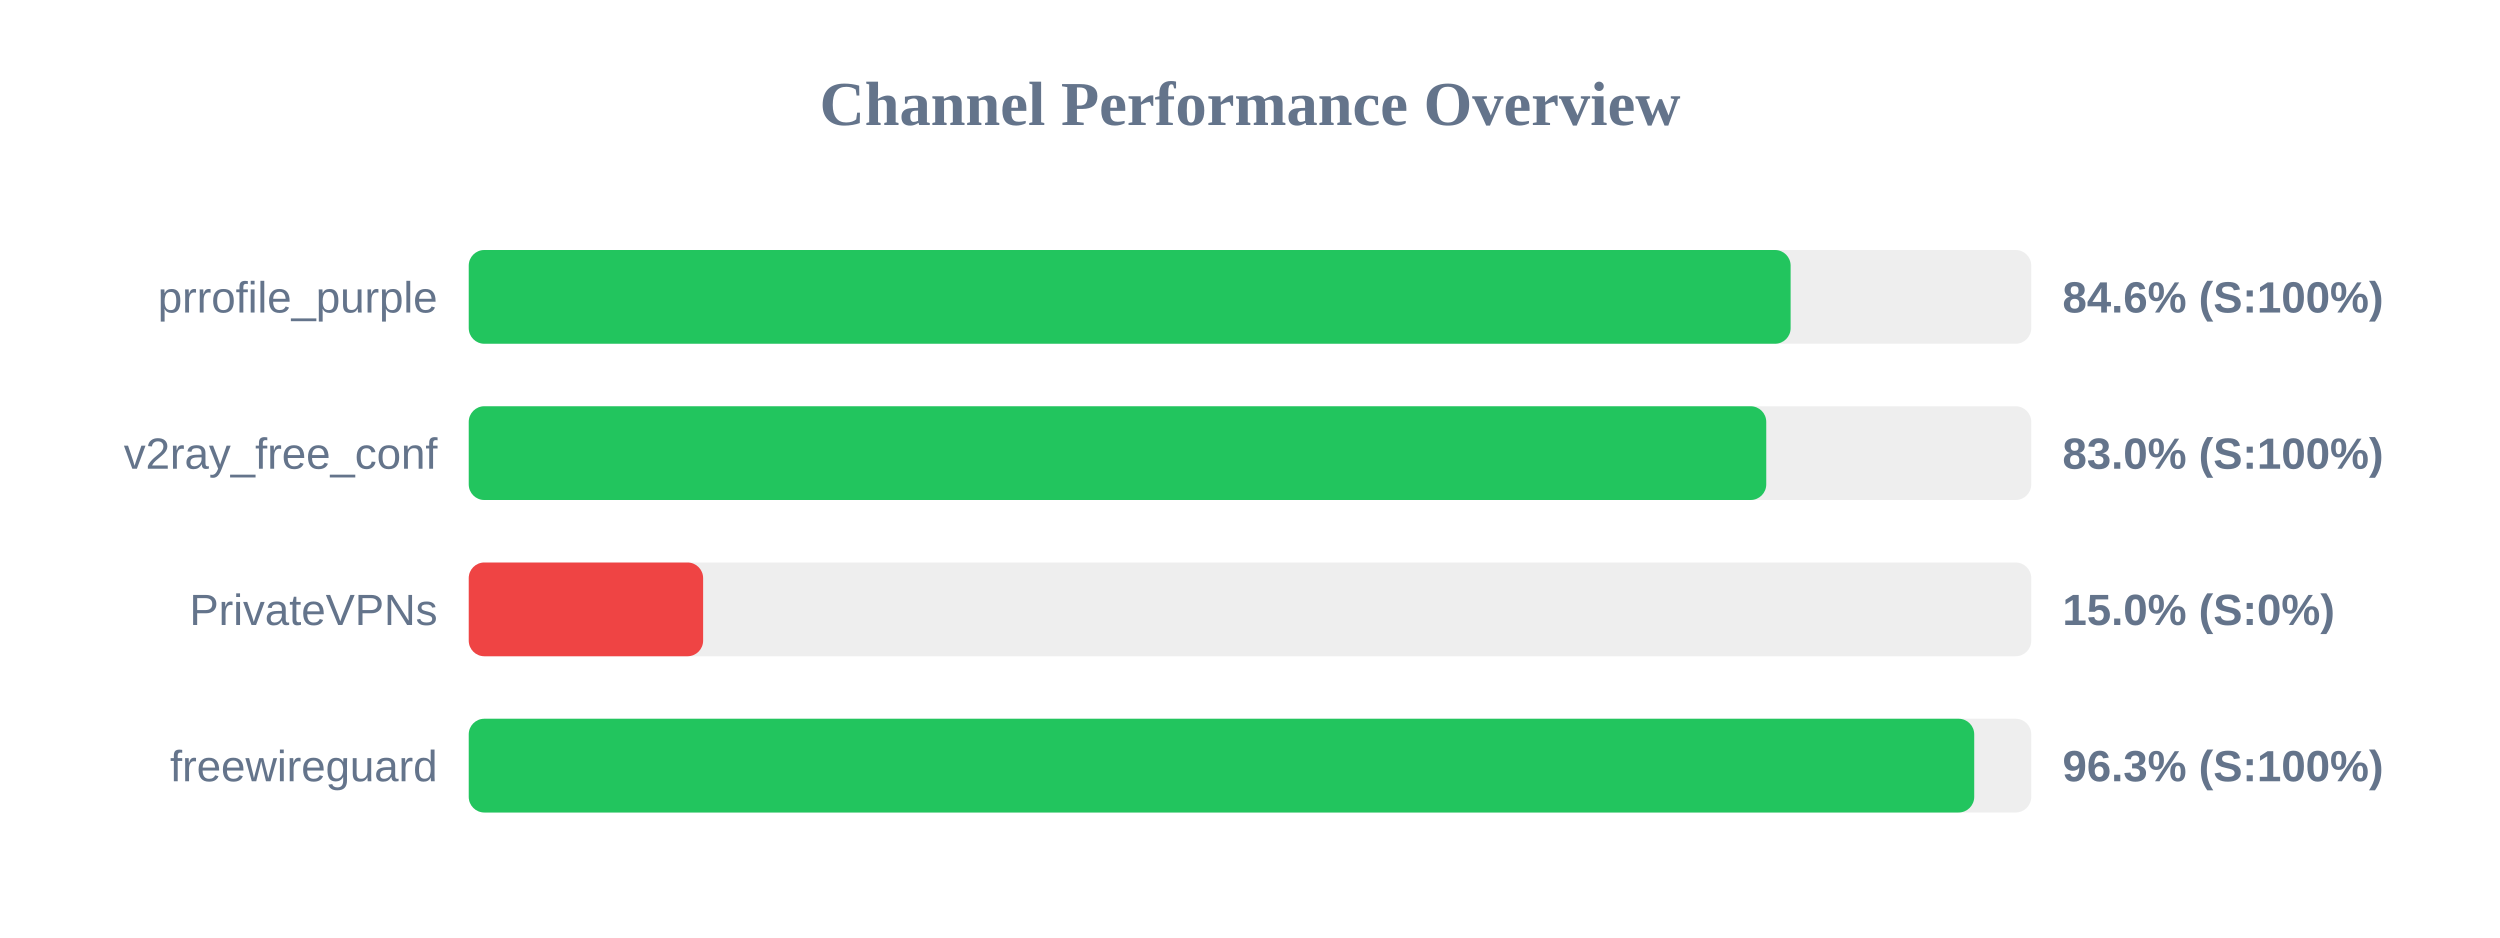
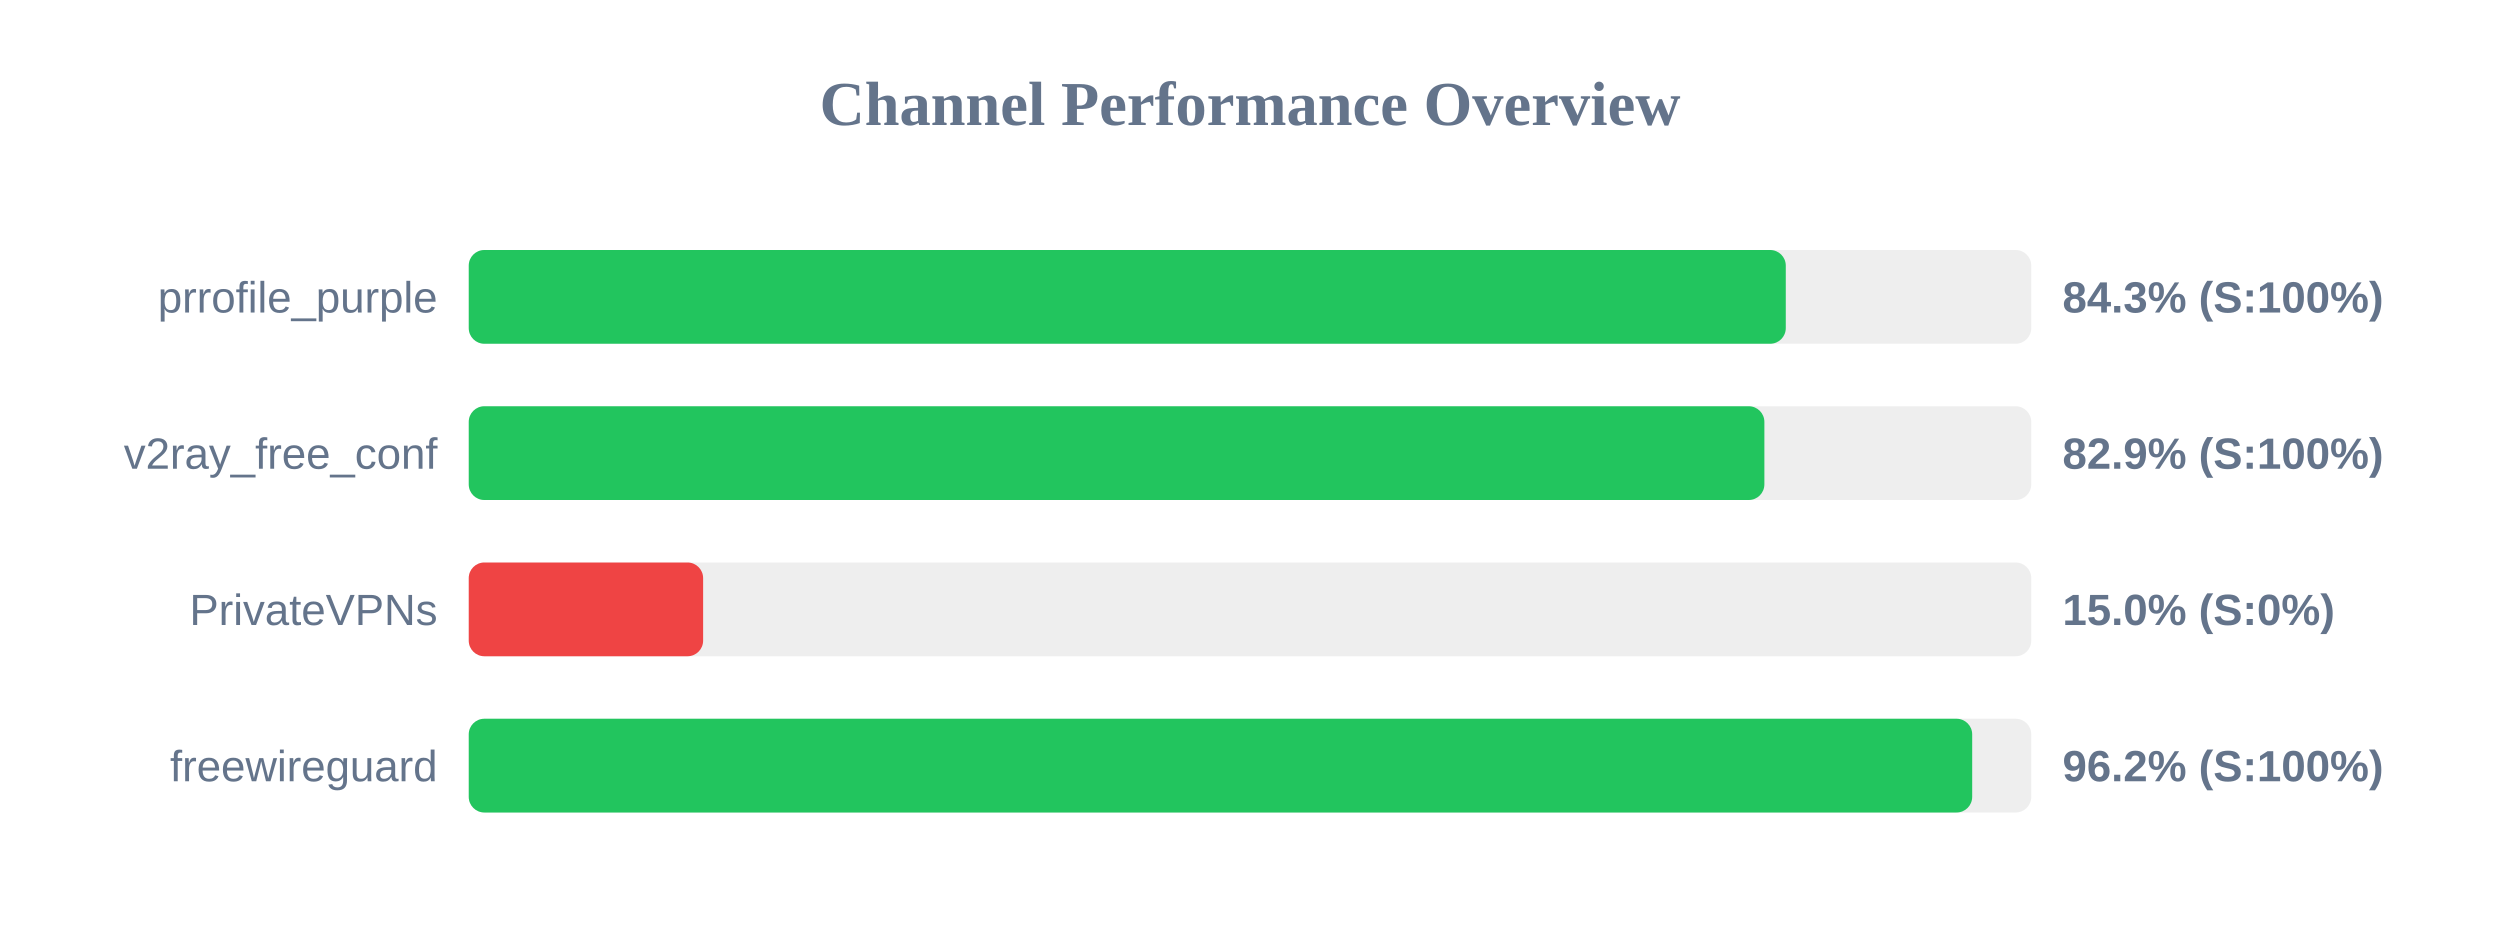
<svg xmlns="http://www.w3.org/2000/svg" width="800" height="300" version="1.1">
  <style>
        .row { font: 14px Arial; fill: #64748b; }
        .score { font: bold 14px Arial; fill: #64748b; }
    </style>
  <text x="400" y="40" text-anchor="middle" font-size="20px" font-weight="bold" fill="#64748b">Channel Performance Overview</text>
  <rect x="150" y="80" width="500" height="30" fill="#eee" rx="5" />
-   <rect x="150" y="80" width="423.0" height="30" fill="#22c55e" rx="5" />
+   <rect x="150" y="80" width="421.45" height="30" fill="#22c55e" rx="5" />
  <text x="140" y="100" text-anchor="end" class="row">prrofile_purple</text>
-   <text x="660" y="100" text-anchor="start" class="score">84.6% (S:100%)</text>
+   <text x="660" y="100" text-anchor="start" class="score">84.3% (S:100%)</text>
  <rect x="150" y="130" width="500" height="30" fill="#eee" rx="5" />
-   <rect x="150" y="130" width="415.2" height="30" fill="#22c55e" rx="5" />
+   <rect x="150" y="130" width="414.6" height="30" fill="#22c55e" rx="5" />
  <text x="140" y="150" text-anchor="end" class="row">v2ray_free_conf</text>
-   <text x="660" y="150" text-anchor="start" class="score">83.0% (S:100%)</text>
+   <text x="660" y="150" text-anchor="start" class="score">82.9% (S:100%)</text>
  <rect x="150" y="180" width="500" height="30" fill="#eee" rx="5" />
  <rect x="150" y="180" width="75.0" height="30" fill="#ef4444" rx="5" />
  <text x="140" y="200" text-anchor="end" class="row">PrivateVPNs</text>
  <text x="660" y="200" text-anchor="start" class="score">15.0% (S:0%)</text>
  <rect x="150" y="230" width="500" height="30" fill="#eee" rx="5" />
-   <rect x="150" y="230" width="481.75" height="30" fill="#22c55e" rx="5" />
+   <rect x="150" y="230" width="481.1" height="30" fill="#22c55e" rx="5" />
  <text x="140" y="250" text-anchor="end" class="row">freewireguard</text>
-   <text x="660" y="250" text-anchor="start" class="score">96.3% (S:100%)</text>
+   <text x="660" y="250" text-anchor="start" class="score">96.2% (S:100%)</text>
</svg>
